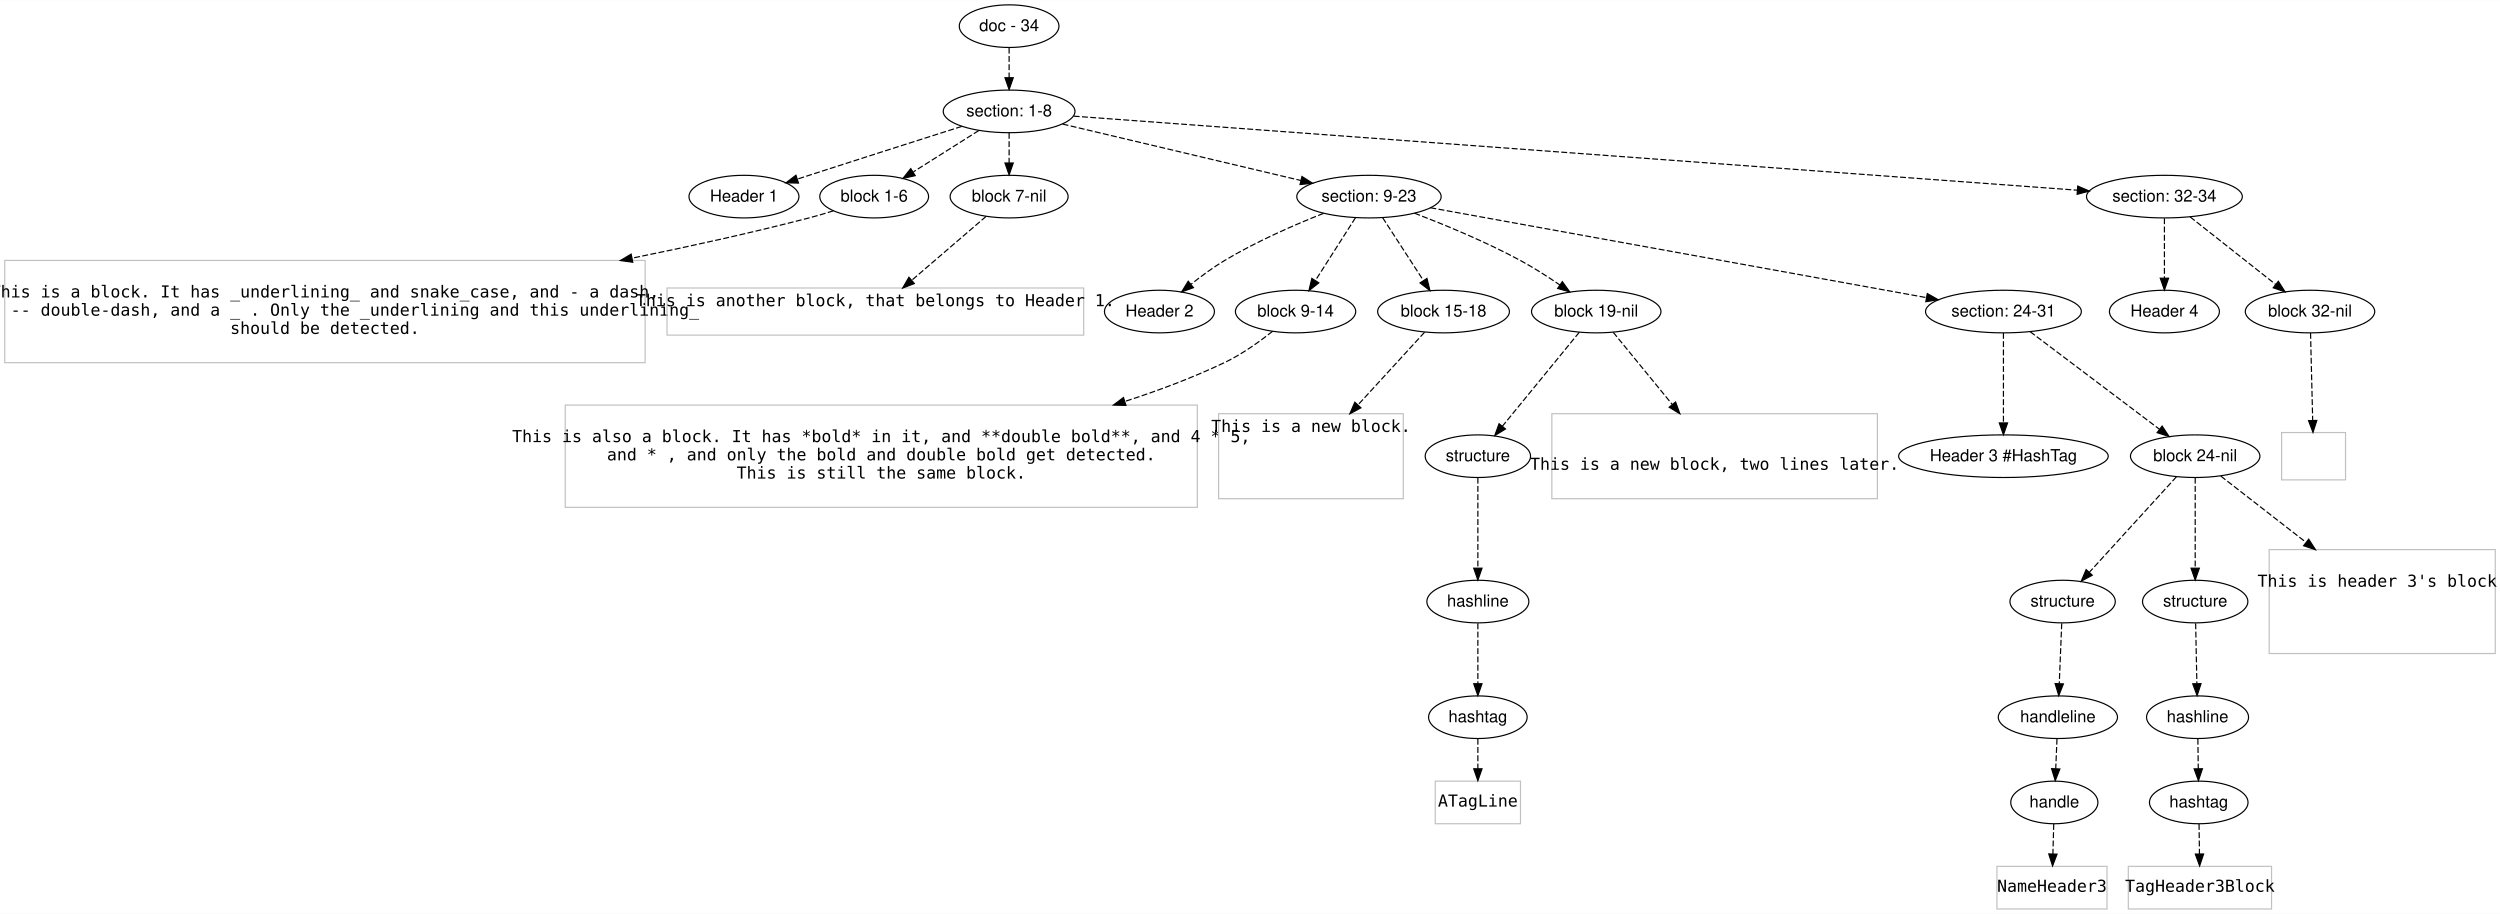
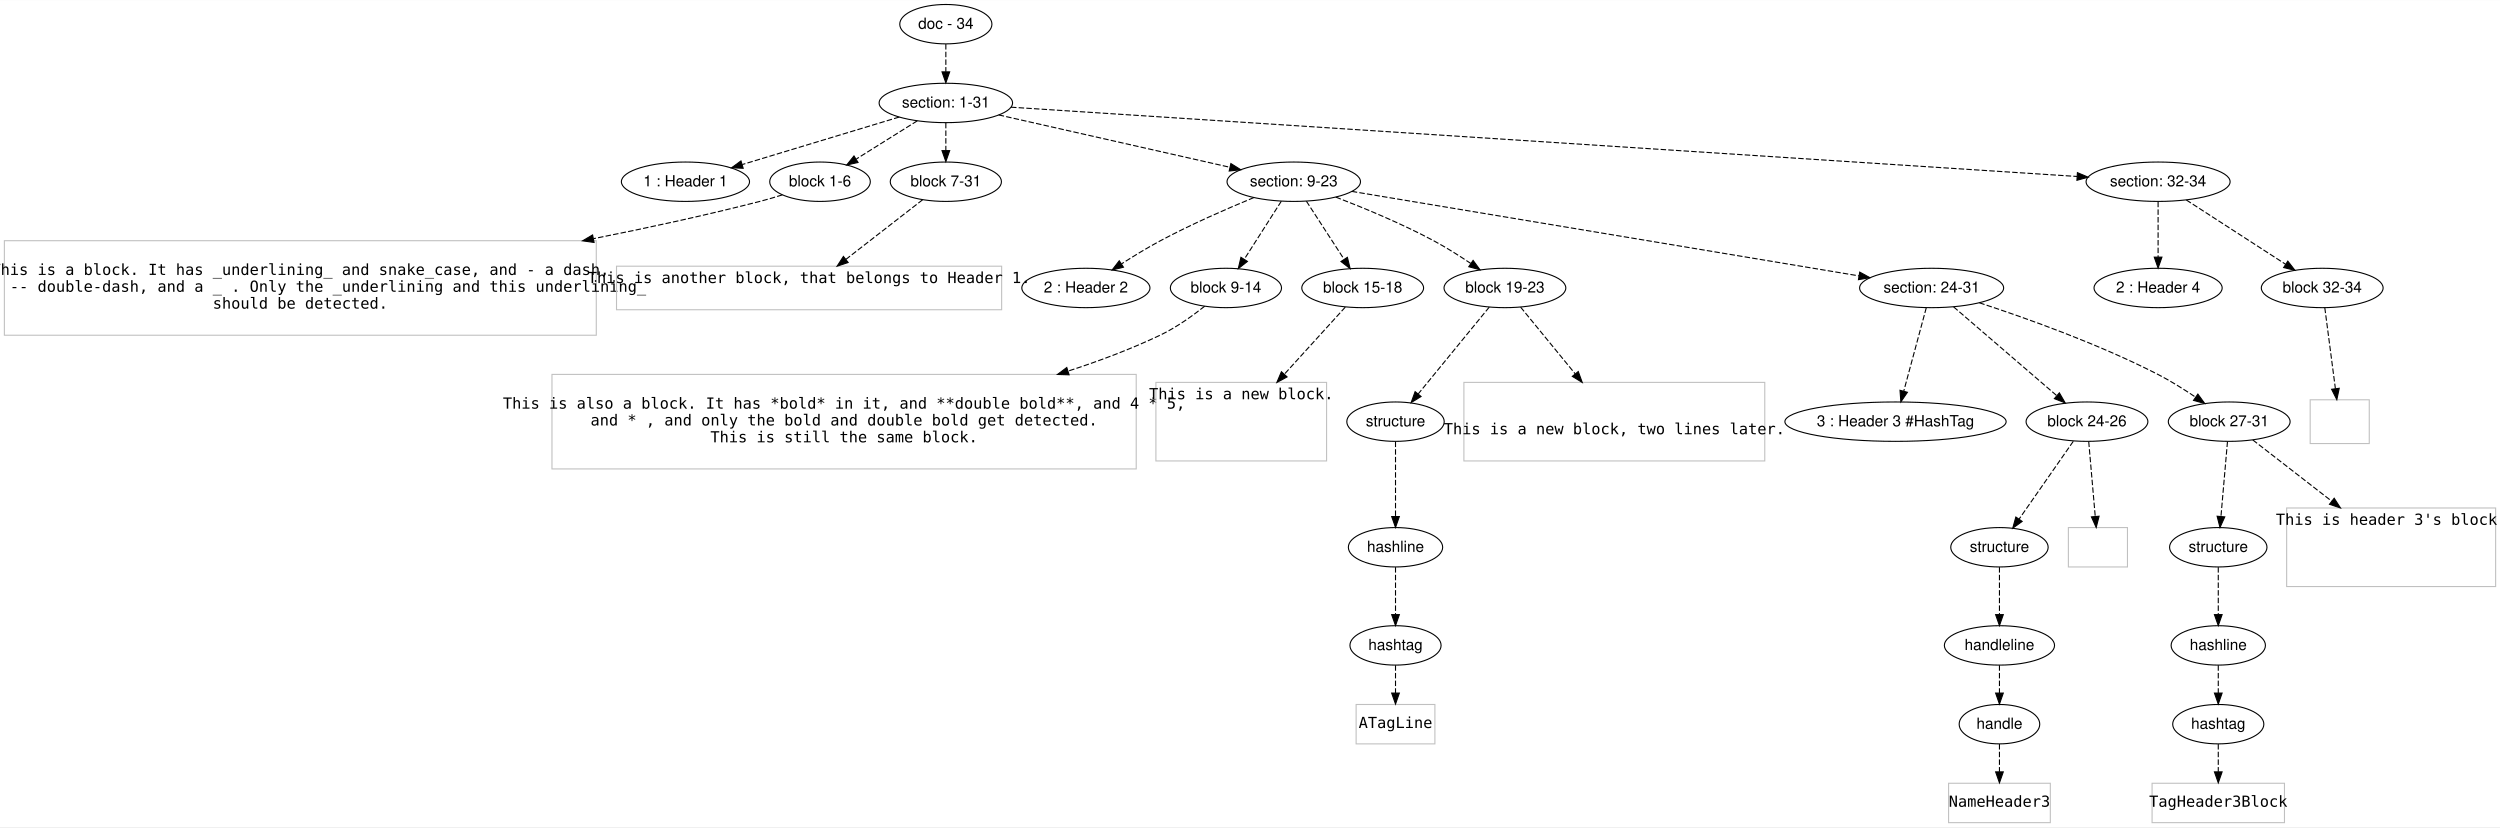
- <svg xmlns="http://www.w3.org/2000/svg" width="2112pt" height="772pt" viewBox="0.00 0.00 2112.00 771.80">
-   <g id="graph0" class="graph" transform="scale(1 1) rotate(0) translate(4 767.8002)">
-     <polygon fill="#ffffff" stroke="transparent" points="-4,4 -4,-767.8 2108,-767.8 2108,4 -4,4" />
+ <svg xmlns="http://www.w3.org/2000/svg" width="2285pt" height="756pt" viewBox="0.00 0.00 2285.00 755.80">
+   <g id="graph0" class="graph" transform="scale(1 1) rotate(0) translate(4 751.8002)">
+     <polygon fill="#ffffff" stroke="transparent" points="-4,4 -4,-751.8 2281,-751.8 2281,4 -4,4" />
    <g id="node1" class="node">
-       <ellipse fill="none" stroke="#000000" cx="848.5" cy="-745.8" rx="42.122" ry="18" />
-       <text text-anchor="middle" x="848.5" y="-741.6" font-family="Helvetica,sans-Serif" font-size="14.00" fill="#000000">doc - 34</text>
+       <ellipse fill="none" stroke="#000000" cx="860.5" cy="-729.8" rx="42.122" ry="18" />
+       <text text-anchor="middle" x="860.5" y="-725.6" font-family="Helvetica,sans-Serif" font-size="14.00" fill="#000000">doc - 34</text>
    </g>
    <g id="node2" class="node">
-       <ellipse fill="none" stroke="#000000" cx="848.5" cy="-673.8" rx="55.646" ry="18" />
-       <text text-anchor="middle" x="848.5" y="-669.6" font-family="Helvetica,sans-Serif" font-size="14.00" fill="#000000">section: 1-8</text>
+       <ellipse fill="none" stroke="#000000" cx="860.5" cy="-657.8" rx="60.983" ry="18" />
+       <text text-anchor="middle" x="860.5" y="-653.6" font-family="Helvetica,sans-Serif" font-size="14.00" fill="#000000">section: 1-31</text>
    </g>
    <g id="edge1" class="edge">
-       <path fill="none" stroke="#000000" stroke-dasharray="5,2" d="M848.5,-727.632C848.5,-719.931 848.5,-710.775 848.5,-702.217" />
-       <polygon fill="#000000" stroke="#000000" points="852,-702.213 848.5,-692.213 845,-702.213 852,-702.213" />
+       <path fill="none" stroke="#000000" stroke-dasharray="5,2" d="M860.5,-711.632C860.5,-703.931 860.5,-694.775 860.5,-686.217" />
+       <polygon fill="#000000" stroke="#000000" points="864,-686.213 860.5,-676.213 857,-686.213 864,-686.213" />
    </g>
    <g id="node3" class="node">
-       <ellipse fill="none" stroke="#000000" cx="624.5" cy="-601.8" rx="46.474" ry="18" />
-       <text text-anchor="middle" x="624.5" y="-597.6" font-family="Helvetica,sans-Serif" font-size="14.00" fill="#000000">Header 1</text>
+       <ellipse fill="none" stroke="#000000" cx="622.5" cy="-585.8" rx="58.553" ry="18" />
+       <text text-anchor="middle" x="622.5" y="-581.6" font-family="Helvetica,sans-Serif" font-size="14.00" fill="#000000">1 : Header 1</text>
    </g>
    <g id="edge2" class="edge">
-       <path fill="none" stroke="#000000" stroke-dasharray="5,2" d="M808.524,-661.114C774.263,-650.22 723.607,-634.064 679.5,-619.8 676.247,-618.748 672.887,-617.658 669.505,-616.558" />
-       <polygon fill="#000000" stroke="#000000" points="670.584,-613.228 659.992,-613.456 668.414,-619.883 670.584,-613.228" />
+       <path fill="none" stroke="#000000" stroke-dasharray="5,2" d="M817.95,-644.928C777.76,-632.77 717.395,-614.508 674.396,-601.5" />
+       <polygon fill="#000000" stroke="#000000" points="675.266,-598.107 664.681,-598.561 673.239,-604.807 675.266,-598.107" />
    </g>
    <g id="node4" class="node">
-       <ellipse fill="none" stroke="#000000" cx="734.5" cy="-601.8" rx="45.98" ry="18" />
-       <text text-anchor="middle" x="734.5" y="-597.6" font-family="Helvetica,sans-Serif" font-size="14.00" fill="#000000">block 1-6</text>
+       <ellipse fill="none" stroke="#000000" cx="745.5" cy="-585.8" rx="45.98" ry="18" />
+       <text text-anchor="middle" x="745.5" y="-581.6" font-family="Helvetica,sans-Serif" font-size="14.00" fill="#000000">block 1-6</text>
    </g>
    <g id="edge3" class="edge">
-       <path fill="none" stroke="#000000" stroke-dasharray="5,2" d="M822.916,-657.642C806.593,-647.332 785.27,-633.866 767.655,-622.74" />
-       <polygon fill="#000000" stroke="#000000" points="769.151,-619.545 758.827,-617.165 765.413,-625.464 769.151,-619.545" />
+       <path fill="none" stroke="#000000" stroke-dasharray="5,2" d="M834.405,-641.462C817.927,-631.145 796.485,-617.721 778.787,-606.641" />
+       <polygon fill="#000000" stroke="#000000" points="780.253,-603.429 769.919,-601.089 776.538,-609.362 780.253,-603.429" />
    </g>
    <g id="node5" class="node">
-       <ellipse fill="none" stroke="#000000" cx="848.5" cy="-601.8" rx="49.84" ry="18" />
-       <text text-anchor="middle" x="848.5" y="-597.6" font-family="Helvetica,sans-Serif" font-size="14.00" fill="#000000">block 7-nil</text>
+       <ellipse fill="none" stroke="#000000" cx="860.5" cy="-585.8" rx="50.817" ry="18" />
+       <text text-anchor="middle" x="860.5" y="-581.6" font-family="Helvetica,sans-Serif" font-size="14.00" fill="#000000">block 7-31</text>
    </g>
    <g id="edge4" class="edge">
-       <path fill="none" stroke="#000000" stroke-dasharray="5,2" d="M848.5,-655.632C848.5,-647.931 848.5,-638.775 848.5,-630.217" />
-       <polygon fill="#000000" stroke="#000000" points="852,-630.213 848.5,-620.213 845,-630.213 852,-630.213" />
+       <path fill="none" stroke="#000000" stroke-dasharray="5,2" d="M860.5,-639.632C860.5,-631.931 860.5,-622.775 860.5,-614.217" />
+       <polygon fill="#000000" stroke="#000000" points="864,-614.213 860.5,-604.213 857,-614.213 864,-614.213" />
    </g>
    <g id="node6" class="node">
-       <ellipse fill="none" stroke="#000000" cx="1152.5" cy="-601.8" rx="60.983" ry="18" />
-       <text text-anchor="middle" x="1152.5" y="-597.6" font-family="Helvetica,sans-Serif" font-size="14.00" fill="#000000">section: 9-23</text>
+       <ellipse fill="none" stroke="#000000" cx="1178.5" cy="-585.8" rx="60.983" ry="18" />
+       <text text-anchor="middle" x="1178.5" y="-581.6" font-family="Helvetica,sans-Serif" font-size="14.00" fill="#000000">section: 9-23</text>
    </g>
    <g id="edge5" class="edge">
-       <path fill="none" stroke="#000000" stroke-dasharray="5,2" d="M893.684,-663.099C947.235,-650.416 1036.555,-629.261 1094.992,-615.421" />
-       <polygon fill="#000000" stroke="#000000" points="1095.886,-618.806 1104.81,-613.095 1094.273,-611.994 1095.886,-618.806" />
+       <path fill="none" stroke="#000000" stroke-dasharray="5,2" d="M908.797,-646.865C965.497,-634.027 1059.484,-612.747 1120.192,-599.002" />
+       <polygon fill="#000000" stroke="#000000" points="1121.029,-602.401 1130.009,-596.779 1119.483,-595.574 1121.029,-602.401" />
    </g>
    <g id="node7" class="node">
-       <ellipse fill="none" stroke="#000000" cx="1824.5" cy="-601.8" rx="65.819" ry="18" />
-       <text text-anchor="middle" x="1824.5" y="-597.6" font-family="Helvetica,sans-Serif" font-size="14.00" fill="#000000">section: 32-34</text>
+       <ellipse fill="none" stroke="#000000" cx="1968.5" cy="-585.8" rx="65.819" ry="18" />
+       <text text-anchor="middle" x="1968.5" y="-581.6" font-family="Helvetica,sans-Serif" font-size="14.00" fill="#000000">section: 32-34</text>
    </g>
    <g id="edge6" class="edge">
-       <path fill="none" stroke="#000000" stroke-dasharray="5,2" d="M903.065,-669.775C1068.232,-657.591 1562.951,-621.095 1750.929,-607.228" />
-       <polygon fill="#000000" stroke="#000000" points="1751.274,-610.712 1760.99,-606.485 1750.759,-603.731 1751.274,-610.712" />
+       <path fill="none" stroke="#000000" stroke-dasharray="5,2" d="M920.071,-653.929C1107.936,-641.721 1687.706,-604.047 1894.376,-590.617" />
+       <polygon fill="#000000" stroke="#000000" points="1894.768,-594.099 1904.52,-589.958 1894.314,-587.114 1894.768,-594.099" />
    </g>
    <g id="node8" class="node">
-       <polygon fill="none" stroke="#c0c0c0" points="541,-547.9 0,-547.9 0,-461.5 541,-461.5 541,-547.9" />
-       <text text-anchor="middle" x="270.5" y="-516.6" font-family="Inconsolata" font-size="14.00" fill="#000000">This is a block. It has _underlining_ and snake_case, and - a dash,</text>
-       <text text-anchor="middle" x="270.5" y="-501.2" font-family="Inconsolata" font-size="14.00" fill="#000000">and a -- double-dash, and a _ . Only the _underlining and this underlining_</text>
-       <text text-anchor="middle" x="270.5" y="-485.8" font-family="Inconsolata" font-size="14.00" fill="#000000">should be detected.</text>
+       <polygon fill="none" stroke="#c0c0c0" points="541,-531.9 0,-531.9 0,-445.5 541,-445.5 541,-531.9" />
+       <text text-anchor="middle" x="270.5" y="-500.6" font-family="Inconsolata" font-size="14.00" fill="#000000">This is a block. It has _underlining_ and snake_case, and - a dash,</text>
+       <text text-anchor="middle" x="270.5" y="-485.2" font-family="Inconsolata" font-size="14.00" fill="#000000">and a -- double-dash, and a _ . Only the _underlining and this underlining_</text>
+       <text text-anchor="middle" x="270.5" y="-469.8" font-family="Inconsolata" font-size="14.00" fill="#000000">should be detected.</text>
    </g>
    <g id="edge7" class="edge">
-       <path fill="none" stroke="#000000" stroke-dasharray="5,2" d="M700.075,-589.803C693.299,-587.649 686.211,-585.54 679.5,-583.8 631.506,-571.358 579.886,-559.907 530.025,-549.809" />
-       <polygon fill="#000000" stroke="#000000" points="530.572,-546.349 520.077,-547.807 529.191,-553.211 530.572,-546.349" />
+       <path fill="none" stroke="#000000" stroke-dasharray="5,2" d="M711.082,-573.777C704.306,-571.625 697.215,-569.524 690.5,-567.8 641.735,-555.285 589.316,-543.848 538.605,-533.795" />
+       <polygon fill="#000000" stroke="#000000" points="538.975,-530.301 528.487,-531.804 537.622,-537.169 538.975,-530.301" />
    </g>
    <g id="node9" class="node">
-       <polygon fill="none" stroke="#c0c0c0" points="911.5,-524.602 559.5,-524.602 559.5,-484.798 911.5,-484.798 911.5,-524.602" />
-       <text text-anchor="middle" x="735.5" y="-509.2" font-family="Inconsolata" font-size="14.00" fill="#000000">This is another block, that belongs to Header 1.</text>
+       <polygon fill="none" stroke="#c0c0c0" points="911.5,-508.602 559.5,-508.602 559.5,-468.798 911.5,-468.798 911.5,-508.602" />
+       <text text-anchor="middle" x="735.5" y="-493.2" font-family="Inconsolata" font-size="14.00" fill="#000000">This is another block, that belongs to Header 1.</text>
    </g>
    <g id="edge8" class="edge">
-       <path fill="none" stroke="#000000" stroke-dasharray="5,2" d="M829.075,-585.108C811.805,-570.269 786.263,-548.32 766.225,-531.102" />
-       <polygon fill="#000000" stroke="#000000" points="768.434,-528.385 758.568,-524.523 763.872,-533.695 768.434,-528.385" />
+       <path fill="none" stroke="#000000" stroke-dasharray="5,2" d="M839.295,-569.328C820.064,-554.39 791.391,-532.117 769.052,-514.763" />
+       <polygon fill="#000000" stroke="#000000" points="771.182,-511.986 761.137,-508.615 766.888,-517.514 771.182,-511.986" />
    </g>
    <g id="node10" class="node">
-       <ellipse fill="none" stroke="#000000" cx="975.5" cy="-504.7" rx="46.474" ry="18" />
-       <text text-anchor="middle" x="975.5" y="-500.5" font-family="Helvetica,sans-Serif" font-size="14.00" fill="#000000">Header 2</text>
+       <ellipse fill="none" stroke="#000000" cx="988.5" cy="-488.7" rx="58.553" ry="18" />
+       <text text-anchor="middle" x="988.5" y="-484.5" font-family="Helvetica,sans-Serif" font-size="14.00" fill="#000000">2 : Header 2</text>
    </g>
    <g id="edge9" class="edge">
-       <path fill="none" stroke="#000000" stroke-dasharray="5,2" d="M1114.192,-587.691C1089.53,-577.928 1057.21,-563.836 1030.5,-547.8 1020.805,-541.98 1010.879,-534.684 1002.175,-527.759" />
-       <polygon fill="#000000" stroke="#000000" points="1004.212,-524.904 994.252,-521.293 999.786,-530.327 1004.212,-524.904" />
+       <path fill="none" stroke="#000000" stroke-dasharray="5,2" d="M1142.065,-571.339C1117.459,-561.171 1084.487,-546.757 1056.5,-531.8 1044.633,-525.458 1032.076,-517.791 1021.025,-510.693" />
+       <polygon fill="#000000" stroke="#000000" points="1022.817,-507.683 1012.527,-505.158 1018.996,-513.549 1022.817,-507.683" />
    </g>
    <g id="node11" class="node">
-       <ellipse fill="none" stroke="#000000" cx="1090.5" cy="-504.7" rx="50.817" ry="18" />
-       <text text-anchor="middle" x="1090.5" y="-500.5" font-family="Helvetica,sans-Serif" font-size="14.00" fill="#000000">block 9-14</text>
+       <ellipse fill="none" stroke="#000000" cx="1116.5" cy="-488.7" rx="50.817" ry="18" />
+       <text text-anchor="middle" x="1116.5" y="-484.5" font-family="Helvetica,sans-Serif" font-size="14.00" fill="#000000">block 9-14</text>
    </g>
    <g id="edge10" class="edge">
-       <path fill="none" stroke="#000000" stroke-dasharray="5,2" d="M1141.128,-583.991C1131.689,-569.208 1118.126,-547.966 1107.414,-531.189" />
-       <polygon fill="#000000" stroke="#000000" points="1110.131,-528.942 1101.8,-522.397 1104.231,-532.709 1110.131,-528.942" />
+       <path fill="none" stroke="#000000" stroke-dasharray="5,2" d="M1167.128,-567.991C1157.689,-553.208 1144.126,-531.966 1133.414,-515.189" />
+       <polygon fill="#000000" stroke="#000000" points="1136.131,-512.942 1127.8,-506.397 1130.231,-516.709 1136.131,-512.942" />
    </g>
    <g id="node12" class="node">
-       <ellipse fill="none" stroke="#000000" cx="1215.5" cy="-504.7" rx="55.654" ry="18" />
-       <text text-anchor="middle" x="1215.5" y="-500.5" font-family="Helvetica,sans-Serif" font-size="14.00" fill="#000000">block 15-18</text>
+       <ellipse fill="none" stroke="#000000" cx="1241.5" cy="-488.7" rx="55.654" ry="18" />
+       <text text-anchor="middle" x="1241.5" y="-484.5" font-family="Helvetica,sans-Serif" font-size="14.00" fill="#000000">block 15-18</text>
    </g>
    <g id="edge11" class="edge">
-       <path fill="none" stroke="#000000" stroke-dasharray="5,2" d="M1164.055,-583.991C1173.646,-569.208 1187.428,-547.966 1198.314,-531.189" />
-       <polygon fill="#000000" stroke="#000000" points="1201.511,-532.691 1204.018,-522.397 1195.639,-528.881 1201.511,-532.691" />
+       <path fill="none" stroke="#000000" stroke-dasharray="5,2" d="M1190.055,-567.991C1199.646,-553.208 1213.428,-531.966 1224.314,-515.189" />
+       <polygon fill="#000000" stroke="#000000" points="1227.511,-516.691 1230.018,-506.397 1221.639,-512.881 1227.511,-516.691" />
    </g>
    <g id="node13" class="node">
-       <ellipse fill="none" stroke="#000000" cx="1344.5" cy="-504.7" rx="54.676" ry="18" />
-       <text text-anchor="middle" x="1344.5" y="-500.5" font-family="Helvetica,sans-Serif" font-size="14.00" fill="#000000">block 19-nil</text>
+       <ellipse fill="none" stroke="#000000" cx="1371.5" cy="-488.7" rx="55.654" ry="18" />
+       <text text-anchor="middle" x="1371.5" y="-484.5" font-family="Helvetica,sans-Serif" font-size="14.00" fill="#000000">block 19-23</text>
    </g>
    <g id="edge12" class="edge">
-       <path fill="none" stroke="#000000" stroke-dasharray="5,2" d="M1190.922,-587.836C1216.823,-577.884 1251.438,-563.524 1280.5,-547.8 1291.73,-541.724 1303.469,-534.198 1313.782,-527.144" />
-       <polygon fill="#000000" stroke="#000000" points="1315.862,-529.96 1322.066,-521.372 1311.861,-524.217 1315.862,-529.96" />
+       <path fill="none" stroke="#000000" stroke-dasharray="5,2" d="M1216.886,-571.769C1242.771,-561.787 1277.382,-547.42 1306.5,-531.8 1317.872,-525.7 1329.787,-518.167 1340.263,-511.115" />
+       <polygon fill="#000000" stroke="#000000" points="1342.411,-513.886 1348.682,-505.346 1338.454,-508.112 1342.411,-513.886" />
    </g>
    <g id="node14" class="node">
-       <ellipse fill="none" stroke="#000000" cx="1688.5" cy="-504.7" rx="65.819" ry="18" />
-       <text text-anchor="middle" x="1688.5" y="-500.5" font-family="Helvetica,sans-Serif" font-size="14.00" fill="#000000">section: 24-31</text>
+       <ellipse fill="none" stroke="#000000" cx="1761.5" cy="-488.7" rx="65.819" ry="18" />
+       <text text-anchor="middle" x="1761.5" y="-484.5" font-family="Helvetica,sans-Serif" font-size="14.00" fill="#000000">section: 24-31</text>
    </g>
    <g id="edge13" class="edge">
-       <path fill="none" stroke="#000000" stroke-dasharray="5,2" d="M1204.381,-592.402C1302.624,-574.604 1515.596,-536.023 1623.31,-516.51" />
-       <polygon fill="#000000" stroke="#000000" points="1624.182,-519.909 1633.398,-514.682 1622.934,-513.021 1624.182,-519.909" />
+       <path fill="none" stroke="#000000" stroke-dasharray="5,2" d="M1231.524,-576.969C1338.168,-559.207 1578.363,-519.202 1695.187,-499.745" />
+       <polygon fill="#000000" stroke="#000000" points="1695.792,-503.192 1705.081,-498.097 1694.641,-496.288 1695.792,-503.192" />
+     </g>
+     <g id="node35" class="node">
+       <ellipse fill="none" stroke="#000000" cx="1968.5" cy="-488.7" rx="58.553" ry="18" />
+       <text text-anchor="middle" x="1968.5" y="-484.5" font-family="Helvetica,sans-Serif" font-size="14.00" fill="#000000">2 : Header 4</text>
+     </g>
+     <g id="edge34" class="edge">
+       <path fill="none" stroke="#000000" stroke-dasharray="5,2" d="M1968.5,-567.536C1968.5,-553.296 1968.5,-533.267 1968.5,-516.961" />
+       <polygon fill="#000000" stroke="#000000" points="1972,-516.882 1968.5,-506.882 1965,-516.882 1972,-516.882" />
+     </g>
+     <g id="node36" class="node">
+       <ellipse fill="none" stroke="#000000" cx="2118.5" cy="-488.7" rx="55.654" ry="18" />
+       <text text-anchor="middle" x="2118.5" y="-484.5" font-family="Helvetica,sans-Serif" font-size="14.00" fill="#000000">block 32-34</text>
+     </g>
+     <g id="edge35" class="edge">
+       <path fill="none" stroke="#000000" stroke-dasharray="5,2" d="M1994.286,-569.108C2019.38,-552.864 2057.634,-528.101 2085.057,-510.349" />
+       <polygon fill="#000000" stroke="#000000" points="2087.056,-513.224 2093.549,-504.852 2083.252,-507.348 2087.056,-513.224" />
+     </g>
+     <g id="node15" class="node">
+       <polygon fill="none" stroke="#c0c0c0" points="1034.5,-409.7 500.5,-409.7 500.5,-323.3 1034.5,-323.3 1034.5,-409.7" />
+       <text text-anchor="middle" x="767.5" y="-378.4" font-family="Inconsolata" font-size="14.00" fill="#000000">This is also a block. It has *bold* in it, and **double bold**, and 4 * 5,</text>
+       <text text-anchor="middle" x="767.5" y="-363" font-family="Inconsolata" font-size="14.00" fill="#000000">and * , and only the bold and double bold get detected.</text>
+       <text text-anchor="middle" x="767.5" y="-347.6" font-family="Inconsolata" font-size="14.00" fill="#000000">This is still the same block.</text>
+     </g>
+     <g id="edge14" class="edge">
+       <path fill="none" stroke="#000000" stroke-dasharray="5,2" d="M1097.081,-472.027C1085.849,-463.107 1071.086,-452.557 1056.5,-445.6 1030.03,-432.975 1001.202,-422.075 972.34,-412.751" />
+       <polygon fill="#000000" stroke="#000000" points="973.144,-409.334 962.554,-409.649 971.029,-416.007 973.144,-409.334" />
+     </g>
+     <g id="node16" class="node">
+       <polygon fill="none" stroke="#c0c0c0" points="1208.5,-402.401 1052.5,-402.401 1052.5,-330.599 1208.5,-330.599 1208.5,-402.401" />
+       <text text-anchor="middle" x="1130.5" y="-387" font-family="Inconsolata" font-size="14.00" fill="#000000">This is a new block.</text>
+     </g>
+     <g id="edge15" class="edge">
+       <path fill="none" stroke="#000000" stroke-dasharray="5,2" d="M1225.596,-471.192C1211.128,-455.263 1189.168,-431.087 1169.995,-409.98" />
+       <polygon fill="#000000" stroke="#000000" points="1172.39,-407.412 1163.076,-402.363 1167.209,-412.118 1172.39,-407.412" />
+     </g>
+     <g id="node17" class="node">
+       <ellipse fill="none" stroke="#000000" cx="1271.5" cy="-366.5" rx="44.518" ry="18" />
+       <text text-anchor="middle" x="1271.5" y="-362.3" font-family="Helvetica,sans-Serif" font-size="14.00" fill="#000000">structure</text>
+     </g>
+     <g id="edge16" class="edge">
+       <path fill="none" stroke="#000000" stroke-dasharray="5,2" d="M1357.172,-471.192C1340.167,-450.412 1311.676,-415.595 1292.257,-391.866" />
+       <polygon fill="#000000" stroke="#000000" points="1294.843,-389.498 1285.801,-383.976 1289.425,-393.932 1294.843,-389.498" />
+     </g>
+     <g id="node21" class="node">
+       <polygon fill="none" stroke="#c0c0c0" points="1609,-402.401 1334,-402.401 1334,-330.599 1609,-330.599 1609,-402.401" />
+       <text text-anchor="middle" x="1471.5" y="-355" font-family="Inconsolata" font-size="14.00" fill="#000000">This is a new block, two lines later.</text>
+     </g>
+     <g id="edge20" class="edge">
+       <path fill="none" stroke="#000000" stroke-dasharray="5,2" d="M1385.828,-471.192C1398.805,-455.333 1418.473,-431.299 1435.692,-410.258" />
+       <polygon fill="#000000" stroke="#000000" points="1438.528,-412.318 1442.152,-402.363 1433.111,-407.885 1438.528,-412.318" />
+     </g>
+     <g id="node22" class="node">
+       <ellipse fill="none" stroke="#000000" cx="1728.5" cy="-366.5" rx="101.109" ry="18" />
+       <text text-anchor="middle" x="1728.5" y="-362.3" font-family="Helvetica,sans-Serif" font-size="14.00" fill="#000000">3 : Header 3 #HashTag</text>
+     </g>
+     <g id="edge21" class="edge">
+       <path fill="none" stroke="#000000" stroke-dasharray="5,2" d="M1756.631,-470.669C1751.196,-450.543 1742.335,-417.733 1736.011,-394.314" />
+       <polygon fill="#000000" stroke="#000000" points="1739.375,-393.347 1733.389,-384.605 1732.618,-395.172 1739.375,-393.347" />
+     </g>
+     <g id="node23" class="node">
+       <ellipse fill="none" stroke="#000000" cx="1903.5" cy="-366.5" rx="55.654" ry="18" />
+       <text text-anchor="middle" x="1903.5" y="-362.3" font-family="Helvetica,sans-Serif" font-size="14.00" fill="#000000">block 24-26</text>
+     </g>
+     <g id="edge22" class="edge">
+       <path fill="none" stroke="#000000" stroke-dasharray="5,2" d="M1781.544,-471.451C1806.176,-450.254 1848.102,-414.174 1875.801,-390.337" />
+       <polygon fill="#000000" stroke="#000000" points="1878.261,-392.837 1883.558,-383.661 1873.695,-387.531 1878.261,-392.837" />
+     </g>
+     <g id="node24" class="node">
+       <ellipse fill="none" stroke="#000000" cx="2033.5" cy="-366.5" rx="55.654" ry="18" />
+       <text text-anchor="middle" x="2033.5" y="-362.3" font-family="Helvetica,sans-Serif" font-size="14.00" fill="#000000">block 27-31</text>
+     </g>
+     <g id="edge23" class="edge">
+       <path fill="none" stroke="#000000" stroke-dasharray="5,2" d="M1805.112,-475.16C1847.849,-461.175 1914.28,-437.502 1968.5,-409.6 1980.069,-403.647 1992.112,-396.09 2002.642,-388.972" />
+       <polygon fill="#000000" stroke="#000000" points="2004.847,-391.703 2011.088,-383.142 2000.87,-385.942 2004.847,-391.703" />
+     </g>
+     <g id="node18" class="node">
+       <ellipse fill="none" stroke="#000000" cx="1271.5" cy="-251.7" rx="43.099" ry="18" />
+       <text text-anchor="middle" x="1271.5" y="-247.5" font-family="Helvetica,sans-Serif" font-size="14.00" fill="#000000">hashline</text>
+     </g>
+     <g id="edge17" class="edge">
+       <path fill="none" stroke="#000000" stroke-dasharray="5,2" d="M1271.5,-348.31C1271.5,-329.921 1271.5,-301.247 1271.5,-279.908" />
+       <polygon fill="#000000" stroke="#000000" points="1275,-279.805 1271.5,-269.805 1268,-279.805 1275,-279.805" />
+     </g>
+     <g id="node19" class="node">
+       <ellipse fill="none" stroke="#000000" cx="1271.5" cy="-162" rx="41.654" ry="18" />
+       <text text-anchor="middle" x="1271.5" y="-157.8" font-family="Helvetica,sans-Serif" font-size="14.00" fill="#000000">hashtag</text>
+     </g>
+     <g id="edge18" class="edge">
+       <path fill="none" stroke="#000000" stroke-dasharray="5,2" d="M1271.5,-233.548C1271.5,-221.147 1271.5,-204.463 1271.5,-190.326" />
+       <polygon fill="#000000" stroke="#000000" points="1275,-190.125 1271.5,-180.125 1268,-190.125 1275,-190.125" />
+     </g>
+     <g id="node20" class="node">
+       <polygon fill="none" stroke="#c0c0c0" points="1307.5,-108 1235.5,-108 1235.5,-72 1307.5,-72 1307.5,-108" />
+       <text text-anchor="middle" x="1271.5" y="-86.5" font-family="Inconsolata" font-size="14.00" fill="#000000">ATagLine</text>
+     </g>
+     <g id="edge19" class="edge">
+       <path fill="none" stroke="#000000" stroke-dasharray="5,2" d="M1271.5,-143.831C1271.5,-136.131 1271.5,-126.974 1271.5,-118.417" />
+       <polygon fill="#000000" stroke="#000000" points="1275,-118.413 1271.5,-108.413 1268,-118.413 1275,-118.413" />
+     </g>
+     <g id="node25" class="node">
+       <ellipse fill="none" stroke="#000000" cx="1823.5" cy="-251.7" rx="44.518" ry="18" />
+       <text text-anchor="middle" x="1823.5" y="-247.5" font-family="Helvetica,sans-Serif" font-size="14.00" fill="#000000">structure</text>
+     </g>
+     <g id="edge24" class="edge">
+       <path fill="none" stroke="#000000" stroke-dasharray="5,2" d="M1891,-348.563C1877.713,-329.496 1856.581,-299.171 1841.502,-277.533" />
+       <polygon fill="#000000" stroke="#000000" points="1844.239,-275.339 1835.65,-269.136 1838.496,-279.341 1844.239,-275.339" />
+     </g>
+     <g id="node29" class="node">
+       <polygon fill="none" stroke="#c0c0c0" points="1940.5,-269.7 1886.5,-269.7 1886.5,-233.7 1940.5,-233.7 1940.5,-269.7" />
+     </g>
+     <g id="edge28" class="edge">
+       <path fill="none" stroke="#000000" stroke-dasharray="5,2" d="M1905.084,-348.31C1906.686,-329.921 1909.184,-301.247 1911.043,-279.908" />
+       <polygon fill="#000000" stroke="#000000" points="1914.542,-280.071 1911.923,-269.805 1907.568,-279.464 1914.542,-280.071" />
+     </g>
+     <g id="node30" class="node">
+       <ellipse fill="none" stroke="#000000" cx="2023.5" cy="-251.7" rx="44.518" ry="18" />
+       <text text-anchor="middle" x="2023.5" y="-247.5" font-family="Helvetica,sans-Serif" font-size="14.00" fill="#000000">structure</text>
+     </g>
+     <g id="edge29" class="edge">
+       <path fill="none" stroke="#000000" stroke-dasharray="5,2" d="M2031.916,-348.31C2030.314,-329.921 2027.816,-301.247 2025.957,-279.908" />
+       <polygon fill="#000000" stroke="#000000" points="2029.432,-279.464 2025.077,-269.805 2022.458,-280.071 2029.432,-279.464" />
+     </g>
+     <g id="node34" class="node">
+       <polygon fill="none" stroke="#c0c0c0" points="2277,-287.601 2086,-287.601 2086,-215.799 2277,-215.799 2277,-287.601" />
+       <text text-anchor="middle" x="2181.5" y="-272.2" font-family="Inconsolata" font-size="14.00" fill="#000000">This is header 3's block.</text>
+     </g>
+     <g id="edge33" class="edge">
+       <path fill="none" stroke="#000000" stroke-dasharray="5,2" d="M2055.021,-349.807C2073.902,-335.161 2102.174,-313.231 2127.203,-293.817" />
+       <polygon fill="#000000" stroke="#000000" points="2129.443,-296.509 2135.199,-287.615 2125.152,-290.978 2129.443,-296.509" />
+     </g>
+     <g id="node26" class="node">
+       <ellipse fill="none" stroke="#000000" cx="1823.5" cy="-162" rx="50.358" ry="18" />
+       <text text-anchor="middle" x="1823.5" y="-157.8" font-family="Helvetica,sans-Serif" font-size="14.00" fill="#000000">handleline</text>
+     </g>
+     <g id="edge25" class="edge">
+       <path fill="none" stroke="#000000" stroke-dasharray="5,2" d="M1823.5,-233.548C1823.5,-221.147 1823.5,-204.463 1823.5,-190.326" />
+       <polygon fill="#000000" stroke="#000000" points="1827,-190.125 1823.5,-180.125 1820,-190.125 1827,-190.125" />
+     </g>
+     <g id="node27" class="node">
+       <ellipse fill="none" stroke="#000000" cx="1823.5" cy="-90" rx="36.827" ry="18" />
+       <text text-anchor="middle" x="1823.5" y="-85.8" font-family="Helvetica,sans-Serif" font-size="14.00" fill="#000000">handle</text>
+     </g>
+     <g id="edge26" class="edge">
+       <path fill="none" stroke="#000000" stroke-dasharray="5,2" d="M1823.5,-143.831C1823.5,-136.131 1823.5,-126.974 1823.5,-118.417" />
+       <polygon fill="#000000" stroke="#000000" points="1827,-118.413 1823.5,-108.413 1820,-118.413 1827,-118.413" />
+     </g>
+     <g id="node28" class="node">
+       <polygon fill="none" stroke="#c0c0c0" points="1870,-36 1777,-36 1777,0 1870,0 1870,-36" />
+       <text text-anchor="middle" x="1823.5" y="-14.5" font-family="Inconsolata" font-size="14.00" fill="#000000">NameHeader3</text>
+     </g>
+     <g id="edge27" class="edge">
+       <path fill="none" stroke="#000000" stroke-dasharray="5,2" d="M1823.5,-71.831C1823.5,-64.131 1823.5,-54.974 1823.5,-46.417" />
+       <polygon fill="#000000" stroke="#000000" points="1827,-46.413 1823.5,-36.413 1820,-46.413 1827,-46.413" />
+     </g>
+     <g id="node31" class="node">
+       <ellipse fill="none" stroke="#000000" cx="2023.5" cy="-162" rx="43.099" ry="18" />
+       <text text-anchor="middle" x="2023.5" y="-157.8" font-family="Helvetica,sans-Serif" font-size="14.00" fill="#000000">hashline</text>
+     </g>
+     <g id="edge30" class="edge">
+       <path fill="none" stroke="#000000" stroke-dasharray="5,2" d="M2023.5,-233.548C2023.5,-221.147 2023.5,-204.463 2023.5,-190.326" />
+       <polygon fill="#000000" stroke="#000000" points="2027,-190.125 2023.5,-180.125 2020,-190.125 2027,-190.125" />
+     </g>
+     <g id="node32" class="node">
+       <ellipse fill="none" stroke="#000000" cx="2023.5" cy="-90" rx="41.654" ry="18" />
+       <text text-anchor="middle" x="2023.5" y="-85.8" font-family="Helvetica,sans-Serif" font-size="14.00" fill="#000000">hashtag</text>
+     </g>
+     <g id="edge31" class="edge">
+       <path fill="none" stroke="#000000" stroke-dasharray="5,2" d="M2023.5,-143.831C2023.5,-136.131 2023.5,-126.974 2023.5,-118.417" />
+       <polygon fill="#000000" stroke="#000000" points="2027,-118.413 2023.5,-108.413 2020,-118.413 2027,-118.413" />
    </g>
    <g id="node33" class="node">
-       <ellipse fill="none" stroke="#000000" cx="1824.5" cy="-504.7" rx="46.474" ry="18" />
-       <text text-anchor="middle" x="1824.5" y="-500.5" font-family="Helvetica,sans-Serif" font-size="14.00" fill="#000000">Header 4</text>
+       <polygon fill="none" stroke="#c0c0c0" points="2084,-36 1963,-36 1963,0 2084,0 2084,-36" />
+       <text text-anchor="middle" x="2023.5" y="-14.5" font-family="Inconsolata" font-size="14.00" fill="#000000">TagHeader3Block</text>
    </g>
    <g id="edge32" class="edge">
-       <path fill="none" stroke="#000000" stroke-dasharray="5,2" d="M1824.5,-583.536C1824.5,-569.296 1824.5,-549.267 1824.5,-532.961" />
-       <polygon fill="#000000" stroke="#000000" points="1828,-532.882 1824.5,-522.882 1821,-532.882 1828,-532.882" />
-     </g>
-     <g id="node34" class="node">
-       <ellipse fill="none" stroke="#000000" cx="1947.5" cy="-504.7" rx="54.676" ry="18" />
-       <text text-anchor="middle" x="1947.5" y="-500.5" font-family="Helvetica,sans-Serif" font-size="14.00" fill="#000000">block 32-nil</text>
-     </g>
-     <g id="edge33" class="edge">
-       <path fill="none" stroke="#000000" stroke-dasharray="5,2" d="M1846.207,-584.664C1866.265,-568.829 1896.221,-545.181 1918.357,-527.707" />
-       <polygon fill="#000000" stroke="#000000" points="1920.741,-530.284 1926.421,-521.341 1916.403,-524.79 1920.741,-530.284" />
-     </g>
-     <g id="node15" class="node">
-       <polygon fill="none" stroke="#c0c0c0" points="1007.5,-425.7 473.5,-425.7 473.5,-339.3 1007.5,-339.3 1007.5,-425.7" />
-       <text text-anchor="middle" x="740.5" y="-394.4" font-family="Inconsolata" font-size="14.00" fill="#000000">This is also a block. It has *bold* in it, and **double bold**, and 4 * 5,</text>
-       <text text-anchor="middle" x="740.5" y="-379" font-family="Inconsolata" font-size="14.00" fill="#000000">and * , and only the bold and double bold get detected.</text>
-       <text text-anchor="middle" x="740.5" y="-363.6" font-family="Inconsolata" font-size="14.00" fill="#000000">This is still the same block.</text>
-     </g>
-     <g id="edge14" class="edge">
-       <path fill="none" stroke="#000000" stroke-dasharray="5,2" d="M1071.083,-488.022C1059.852,-479.1 1045.089,-468.551 1030.5,-461.6 1004.045,-448.997 975.243,-438.116 946.396,-428.81" />
-       <polygon fill="#000000" stroke="#000000" points="947.205,-425.395 936.615,-425.714 945.093,-432.068 947.205,-425.395" />
-     </g>
-     <g id="node16" class="node">
-       <polygon fill="none" stroke="#c0c0c0" points="1181.5,-418.401 1025.5,-418.401 1025.5,-346.599 1181.5,-346.599 1181.5,-418.401" />
-       <text text-anchor="middle" x="1103.5" y="-403" font-family="Inconsolata" font-size="14.00" fill="#000000">This is a new block.</text>
-     </g>
-     <g id="edge15" class="edge">
-       <path fill="none" stroke="#000000" stroke-dasharray="5,2" d="M1199.453,-487.192C1184.854,-471.263 1162.696,-447.087 1143.35,-425.98" />
-       <polygon fill="#000000" stroke="#000000" points="1145.706,-423.37 1136.369,-418.363 1140.546,-428.1 1145.706,-423.37" />
-     </g>
-     <g id="node17" class="node">
-       <ellipse fill="none" stroke="#000000" cx="1244.5" cy="-382.5" rx="44.518" ry="18" />
-       <text text-anchor="middle" x="1244.5" y="-378.3" font-family="Helvetica,sans-Serif" font-size="14.00" fill="#000000">structure</text>
-     </g>
-     <g id="edge16" class="edge">
-       <path fill="none" stroke="#000000" stroke-dasharray="5,2" d="M1330.172,-487.192C1313.167,-466.412 1284.676,-431.595 1265.257,-407.866" />
-       <polygon fill="#000000" stroke="#000000" points="1267.843,-405.498 1258.801,-399.976 1262.425,-409.932 1267.843,-405.498" />
-     </g>
-     <g id="node21" class="node">
-       <polygon fill="none" stroke="#c0c0c0" points="1582,-418.401 1307,-418.401 1307,-346.599 1582,-346.599 1582,-418.401" />
-       <text text-anchor="middle" x="1444.5" y="-371" font-family="Inconsolata" font-size="14.00" fill="#000000">This is a new block, two lines later.</text>
-     </g>
-     <g id="edge20" class="edge">
-       <path fill="none" stroke="#000000" stroke-dasharray="5,2" d="M1358.828,-487.192C1371.805,-471.333 1391.473,-447.299 1408.692,-426.258" />
-       <polygon fill="#000000" stroke="#000000" points="1411.528,-428.318 1415.152,-418.363 1406.111,-423.885 1411.528,-428.318" />
-     </g>
-     <g id="node22" class="node">
-       <ellipse fill="none" stroke="#000000" cx="1688.5" cy="-382.5" rx="88.531" ry="18" />
-       <text text-anchor="middle" x="1688.5" y="-378.3" font-family="Helvetica,sans-Serif" font-size="14.00" fill="#000000">Header 3 #HashTag</text>
-     </g>
-     <g id="edge21" class="edge">
-       <path fill="none" stroke="#000000" stroke-dasharray="5,2" d="M1688.5,-486.669C1688.5,-466.634 1688.5,-434.027 1688.5,-410.629" />
-       <polygon fill="#000000" stroke="#000000" points="1692,-410.605 1688.5,-400.605 1685,-410.605 1692,-410.605" />
-     </g>
-     <g id="node23" class="node">
-       <ellipse fill="none" stroke="#000000" cx="1850.5" cy="-382.5" rx="54.676" ry="18" />
-       <text text-anchor="middle" x="1850.5" y="-378.3" font-family="Helvetica,sans-Serif" font-size="14.00" fill="#000000">block 24-nil</text>
-     </g>
-     <g id="edge22" class="edge">
-       <path fill="none" stroke="#000000" stroke-dasharray="5,2" d="M1711.025,-487.709C1739.517,-466.217 1788.676,-429.135 1820.373,-405.225" />
-       <polygon fill="#000000" stroke="#000000" points="1822.55,-407.968 1828.425,-399.151 1818.334,-402.379 1822.55,-407.968" />
-     </g>
-     <g id="node18" class="node">
-       <ellipse fill="none" stroke="#000000" cx="1244.5" cy="-259.7" rx="43.099" ry="18" />
-       <text text-anchor="middle" x="1244.5" y="-255.5" font-family="Helvetica,sans-Serif" font-size="14.00" fill="#000000">hashline</text>
-     </g>
-     <g id="edge17" class="edge">
-       <path fill="none" stroke="#000000" stroke-dasharray="5,2" d="M1244.5,-364.38C1244.5,-344.247 1244.5,-311.48 1244.5,-287.967" />
-       <polygon fill="#000000" stroke="#000000" points="1248,-287.894 1244.5,-277.894 1241,-287.894 1248,-287.894" />
-     </g>
-     <g id="node19" class="node">
-       <ellipse fill="none" stroke="#000000" cx="1244.5" cy="-162" rx="41.654" ry="18" />
-       <text text-anchor="middle" x="1244.5" y="-157.8" font-family="Helvetica,sans-Serif" font-size="14.00" fill="#000000">hashtag</text>
-     </g>
-     <g id="edge18" class="edge">
-       <path fill="none" stroke="#000000" stroke-dasharray="5,2" d="M1244.5,-241.323C1244.5,-226.995 1244.5,-206.842 1244.5,-190.436" />
-       <polygon fill="#000000" stroke="#000000" points="1248,-190.294 1244.5,-180.294 1241,-190.294 1248,-190.294" />
-     </g>
-     <g id="node20" class="node">
-       <polygon fill="none" stroke="#c0c0c0" points="1280.5,-108 1208.5,-108 1208.5,-72 1280.5,-72 1280.5,-108" />
-       <text text-anchor="middle" x="1244.5" y="-86.5" font-family="Inconsolata" font-size="14.00" fill="#000000">ATagLine</text>
-     </g>
-     <g id="edge19" class="edge">
-       <path fill="none" stroke="#000000" stroke-dasharray="5,2" d="M1244.5,-143.831C1244.5,-136.131 1244.5,-126.974 1244.5,-118.417" />
-       <polygon fill="#000000" stroke="#000000" points="1248,-118.413 1244.5,-108.413 1241,-118.413 1248,-118.413" />
-     </g>
-     <g id="node24" class="node">
-       <ellipse fill="none" stroke="#000000" cx="1738.5" cy="-259.7" rx="44.518" ry="18" />
-       <text text-anchor="middle" x="1738.5" y="-255.5" font-family="Helvetica,sans-Serif" font-size="14.00" fill="#000000">structure</text>
-     </g>
-     <g id="edge23" class="edge">
-       <path fill="none" stroke="#000000" stroke-dasharray="5,2" d="M1834.691,-365.166C1815.513,-344.139 1783.044,-308.539 1761.196,-284.585" />
-       <polygon fill="#000000" stroke="#000000" points="1763.554,-281.976 1754.229,-276.946 1758.382,-286.693 1763.554,-281.976" />
-     </g>
-     <g id="node25" class="node">
-       <ellipse fill="none" stroke="#000000" cx="1850.5" cy="-259.7" rx="44.518" ry="18" />
-       <text text-anchor="middle" x="1850.5" y="-255.5" font-family="Helvetica,sans-Serif" font-size="14.00" fill="#000000">structure</text>
-     </g>
-     <g id="edge24" class="edge">
-       <path fill="none" stroke="#000000" stroke-dasharray="5,2" d="M1850.5,-364.38C1850.5,-344.247 1850.5,-311.48 1850.5,-287.967" />
-       <polygon fill="#000000" stroke="#000000" points="1854,-287.894 1850.5,-277.894 1847,-287.894 1854,-287.894" />
-     </g>
-     <g id="node32" class="node">
-       <polygon fill="none" stroke="#c0c0c0" points="2104,-303.601 1913,-303.601 1913,-215.799 2104,-215.799 2104,-303.601" />
-       <text text-anchor="middle" x="2008.5" y="-272.2" font-family="Inconsolata" font-size="14.00" fill="#000000">This is header 3's block.</text>
-     </g>
-     <g id="edge31" class="edge">
-       <path fill="none" stroke="#000000" stroke-dasharray="5,2" d="M1872.138,-365.683C1890.67,-351.279 1918.338,-329.775 1943.919,-309.893" />
-       <polygon fill="#000000" stroke="#000000" points="1946.389,-312.406 1952.137,-303.506 1942.094,-306.879 1946.389,-312.406" />
-     </g>
-     <g id="node26" class="node">
-       <ellipse fill="none" stroke="#000000" cx="1734.5" cy="-162" rx="50.358" ry="18" />
-       <text text-anchor="middle" x="1734.5" y="-157.8" font-family="Helvetica,sans-Serif" font-size="14.00" fill="#000000">handleline</text>
-     </g>
-     <g id="edge25" class="edge">
-       <path fill="none" stroke="#000000" stroke-dasharray="5,2" d="M1737.748,-241.323C1737.161,-226.995 1736.336,-206.842 1735.664,-190.436" />
-       <polygon fill="#000000" stroke="#000000" points="1739.155,-190.143 1735.249,-180.294 1732.161,-190.429 1739.155,-190.143" />
-     </g>
-     <g id="node29" class="node">
-       <ellipse fill="none" stroke="#000000" cx="1852.5" cy="-162" rx="43.099" ry="18" />
-       <text text-anchor="middle" x="1852.5" y="-157.8" font-family="Helvetica,sans-Serif" font-size="14.00" fill="#000000">hashline</text>
-     </g>
-     <g id="edge28" class="edge">
-       <path fill="none" stroke="#000000" stroke-dasharray="5,2" d="M1850.876,-241.323C1851.169,-226.995 1851.582,-206.842 1851.918,-190.436" />
-       <polygon fill="#000000" stroke="#000000" points="1855.42,-190.364 1852.126,-180.294 1848.421,-190.22 1855.42,-190.364" />
-     </g>
-     <g id="node27" class="node">
-       <ellipse fill="none" stroke="#000000" cx="1731.5" cy="-90" rx="36.827" ry="18" />
-       <text text-anchor="middle" x="1731.5" y="-85.8" font-family="Helvetica,sans-Serif" font-size="14.00" fill="#000000">handle</text>
-     </g>
-     <g id="edge26" class="edge">
-       <path fill="none" stroke="#000000" stroke-dasharray="5,2" d="M1733.743,-143.831C1733.422,-136.131 1733.041,-126.974 1732.684,-118.417" />
-       <polygon fill="#000000" stroke="#000000" points="1736.181,-118.259 1732.267,-108.413 1729.187,-118.55 1736.181,-118.259" />
-     </g>
-     <g id="node28" class="node">
-       <polygon fill="none" stroke="#c0c0c0" points="1776,-36 1683,-36 1683,0 1776,0 1776,-36" />
-       <text text-anchor="middle" x="1729.5" y="-14.5" font-family="Inconsolata" font-size="14.00" fill="#000000">NameHeader3</text>
-     </g>
-     <g id="edge27" class="edge">
-       <path fill="none" stroke="#000000" stroke-dasharray="5,2" d="M1730.995,-71.831C1730.781,-64.131 1730.527,-54.974 1730.289,-46.417" />
-       <polygon fill="#000000" stroke="#000000" points="1733.788,-46.312 1730.012,-36.413 1726.791,-46.507 1733.788,-46.312" />
-     </g>
-     <g id="node30" class="node">
-       <ellipse fill="none" stroke="#000000" cx="1853.5" cy="-90" rx="41.654" ry="18" />
-       <text text-anchor="middle" x="1853.5" y="-85.8" font-family="Helvetica,sans-Serif" font-size="14.00" fill="#000000">hashtag</text>
-     </g>
-     <g id="edge29" class="edge">
-       <path fill="none" stroke="#000000" stroke-dasharray="5,2" d="M1852.752,-143.831C1852.859,-136.131 1852.986,-126.974 1853.105,-118.417" />
-       <polygon fill="#000000" stroke="#000000" points="1856.605,-118.461 1853.244,-108.413 1849.606,-118.364 1856.605,-118.461" />
-     </g>
-     <g id="node31" class="node">
-       <polygon fill="none" stroke="#c0c0c0" points="1915,-36 1794,-36 1794,0 1915,0 1915,-36" />
-       <text text-anchor="middle" x="1854.5" y="-14.5" font-family="Inconsolata" font-size="14.00" fill="#000000">TagHeader3Block</text>
-     </g>
-     <g id="edge30" class="edge">
-       <path fill="none" stroke="#000000" stroke-dasharray="5,2" d="M1853.752,-71.831C1853.859,-64.131 1853.986,-54.974 1854.105,-46.417" />
-       <polygon fill="#000000" stroke="#000000" points="1857.605,-46.461 1854.244,-36.413 1850.606,-46.364 1857.605,-46.461" />
-     </g>
-     <g id="node35" class="node">
-       <polygon fill="none" stroke="#c0c0c0" points="1977.5,-402.5 1923.5,-402.5 1923.5,-362.5 1977.5,-362.5 1977.5,-402.5" />
-     </g>
-     <g id="edge34" class="edge">
-       <path fill="none" stroke="#000000" stroke-dasharray="5,2" d="M1947.943,-486.669C1948.42,-467.209 1949.189,-435.891 1949.759,-412.669" />
-       <polygon fill="#000000" stroke="#000000" points="1953.259,-412.723 1950.006,-402.64 1946.261,-412.551 1953.259,-412.723" />
+       <path fill="none" stroke="#000000" stroke-dasharray="5,2" d="M2023.5,-71.831C2023.5,-64.131 2023.5,-54.974 2023.5,-46.417" />
+       <polygon fill="#000000" stroke="#000000" points="2027,-46.413 2023.5,-36.413 2020,-46.413 2027,-46.413" />
+     </g>
+     <g id="node37" class="node">
+       <polygon fill="none" stroke="#c0c0c0" points="2161.5,-386.5 2107.5,-386.5 2107.5,-346.5 2161.5,-346.5 2161.5,-386.5" />
+     </g>
+     <g id="edge36" class="edge">
+       <path fill="none" stroke="#000000" stroke-dasharray="5,2" d="M2120.861,-470.669C2123.409,-451.209 2127.509,-419.891 2130.55,-396.669" />
+       <polygon fill="#000000" stroke="#000000" points="2134.035,-397.01 2131.863,-386.64 2127.094,-396.101 2134.035,-397.01" />
    </g>
  </g>
</svg>
